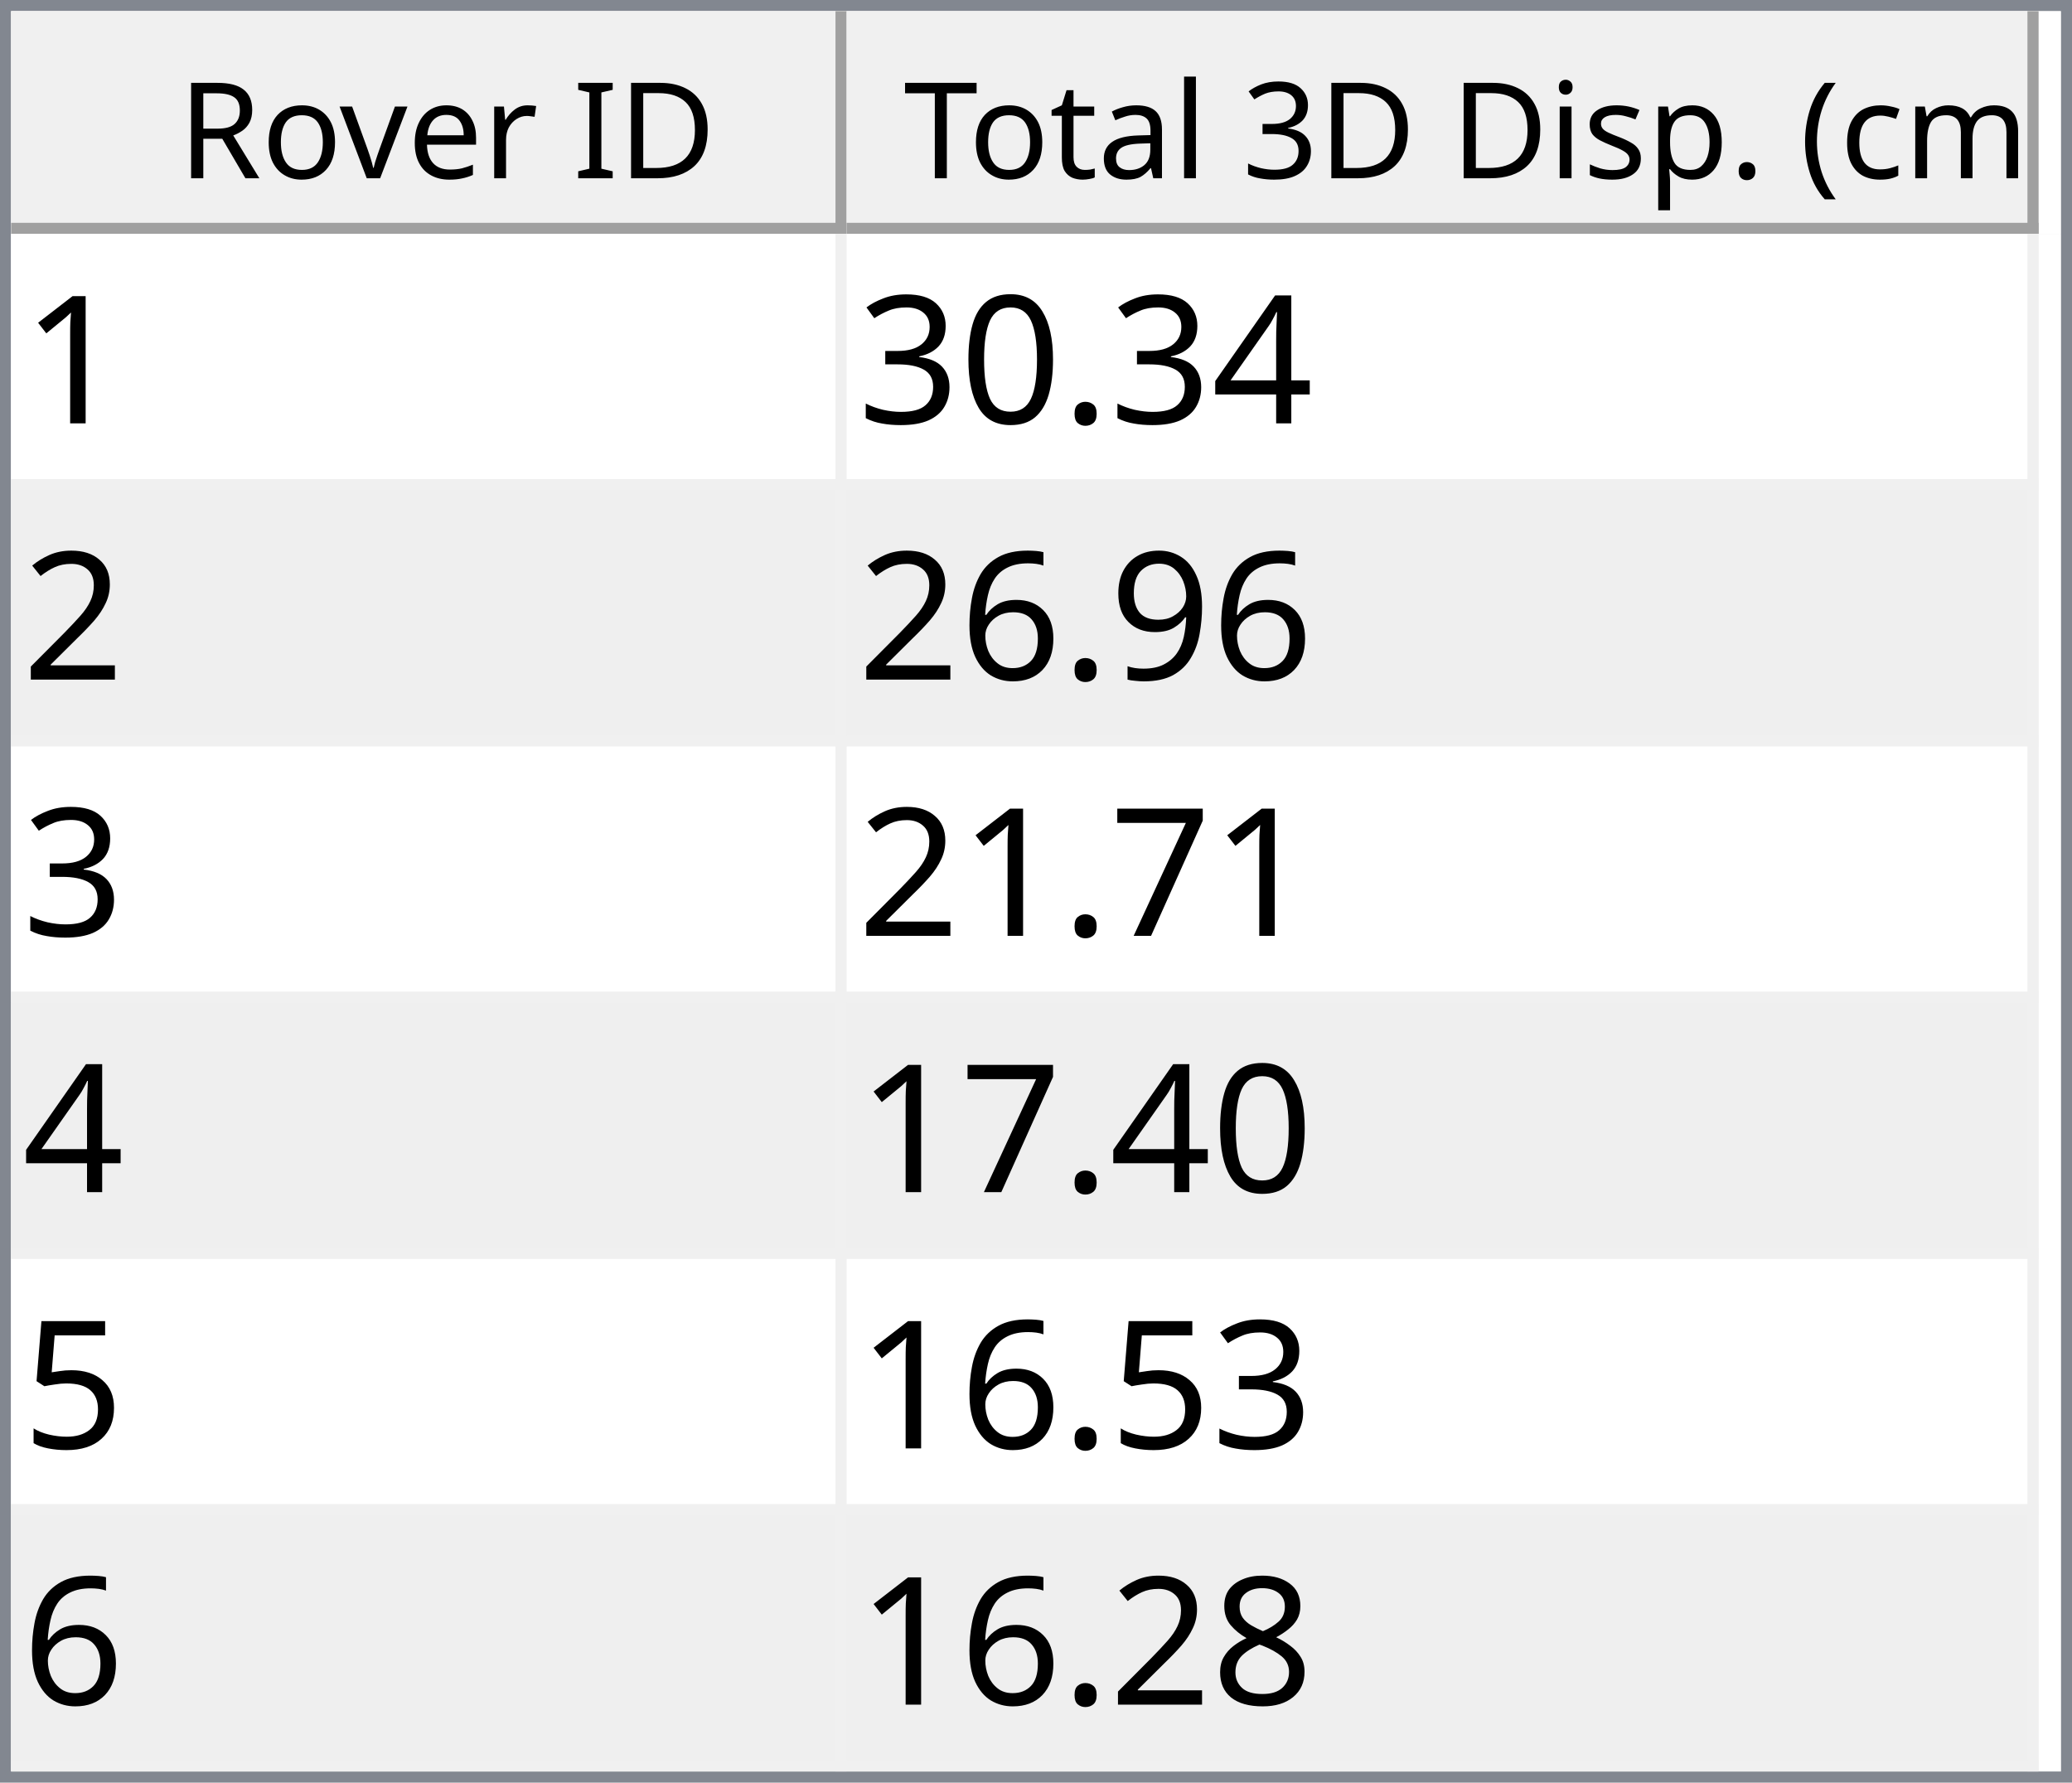
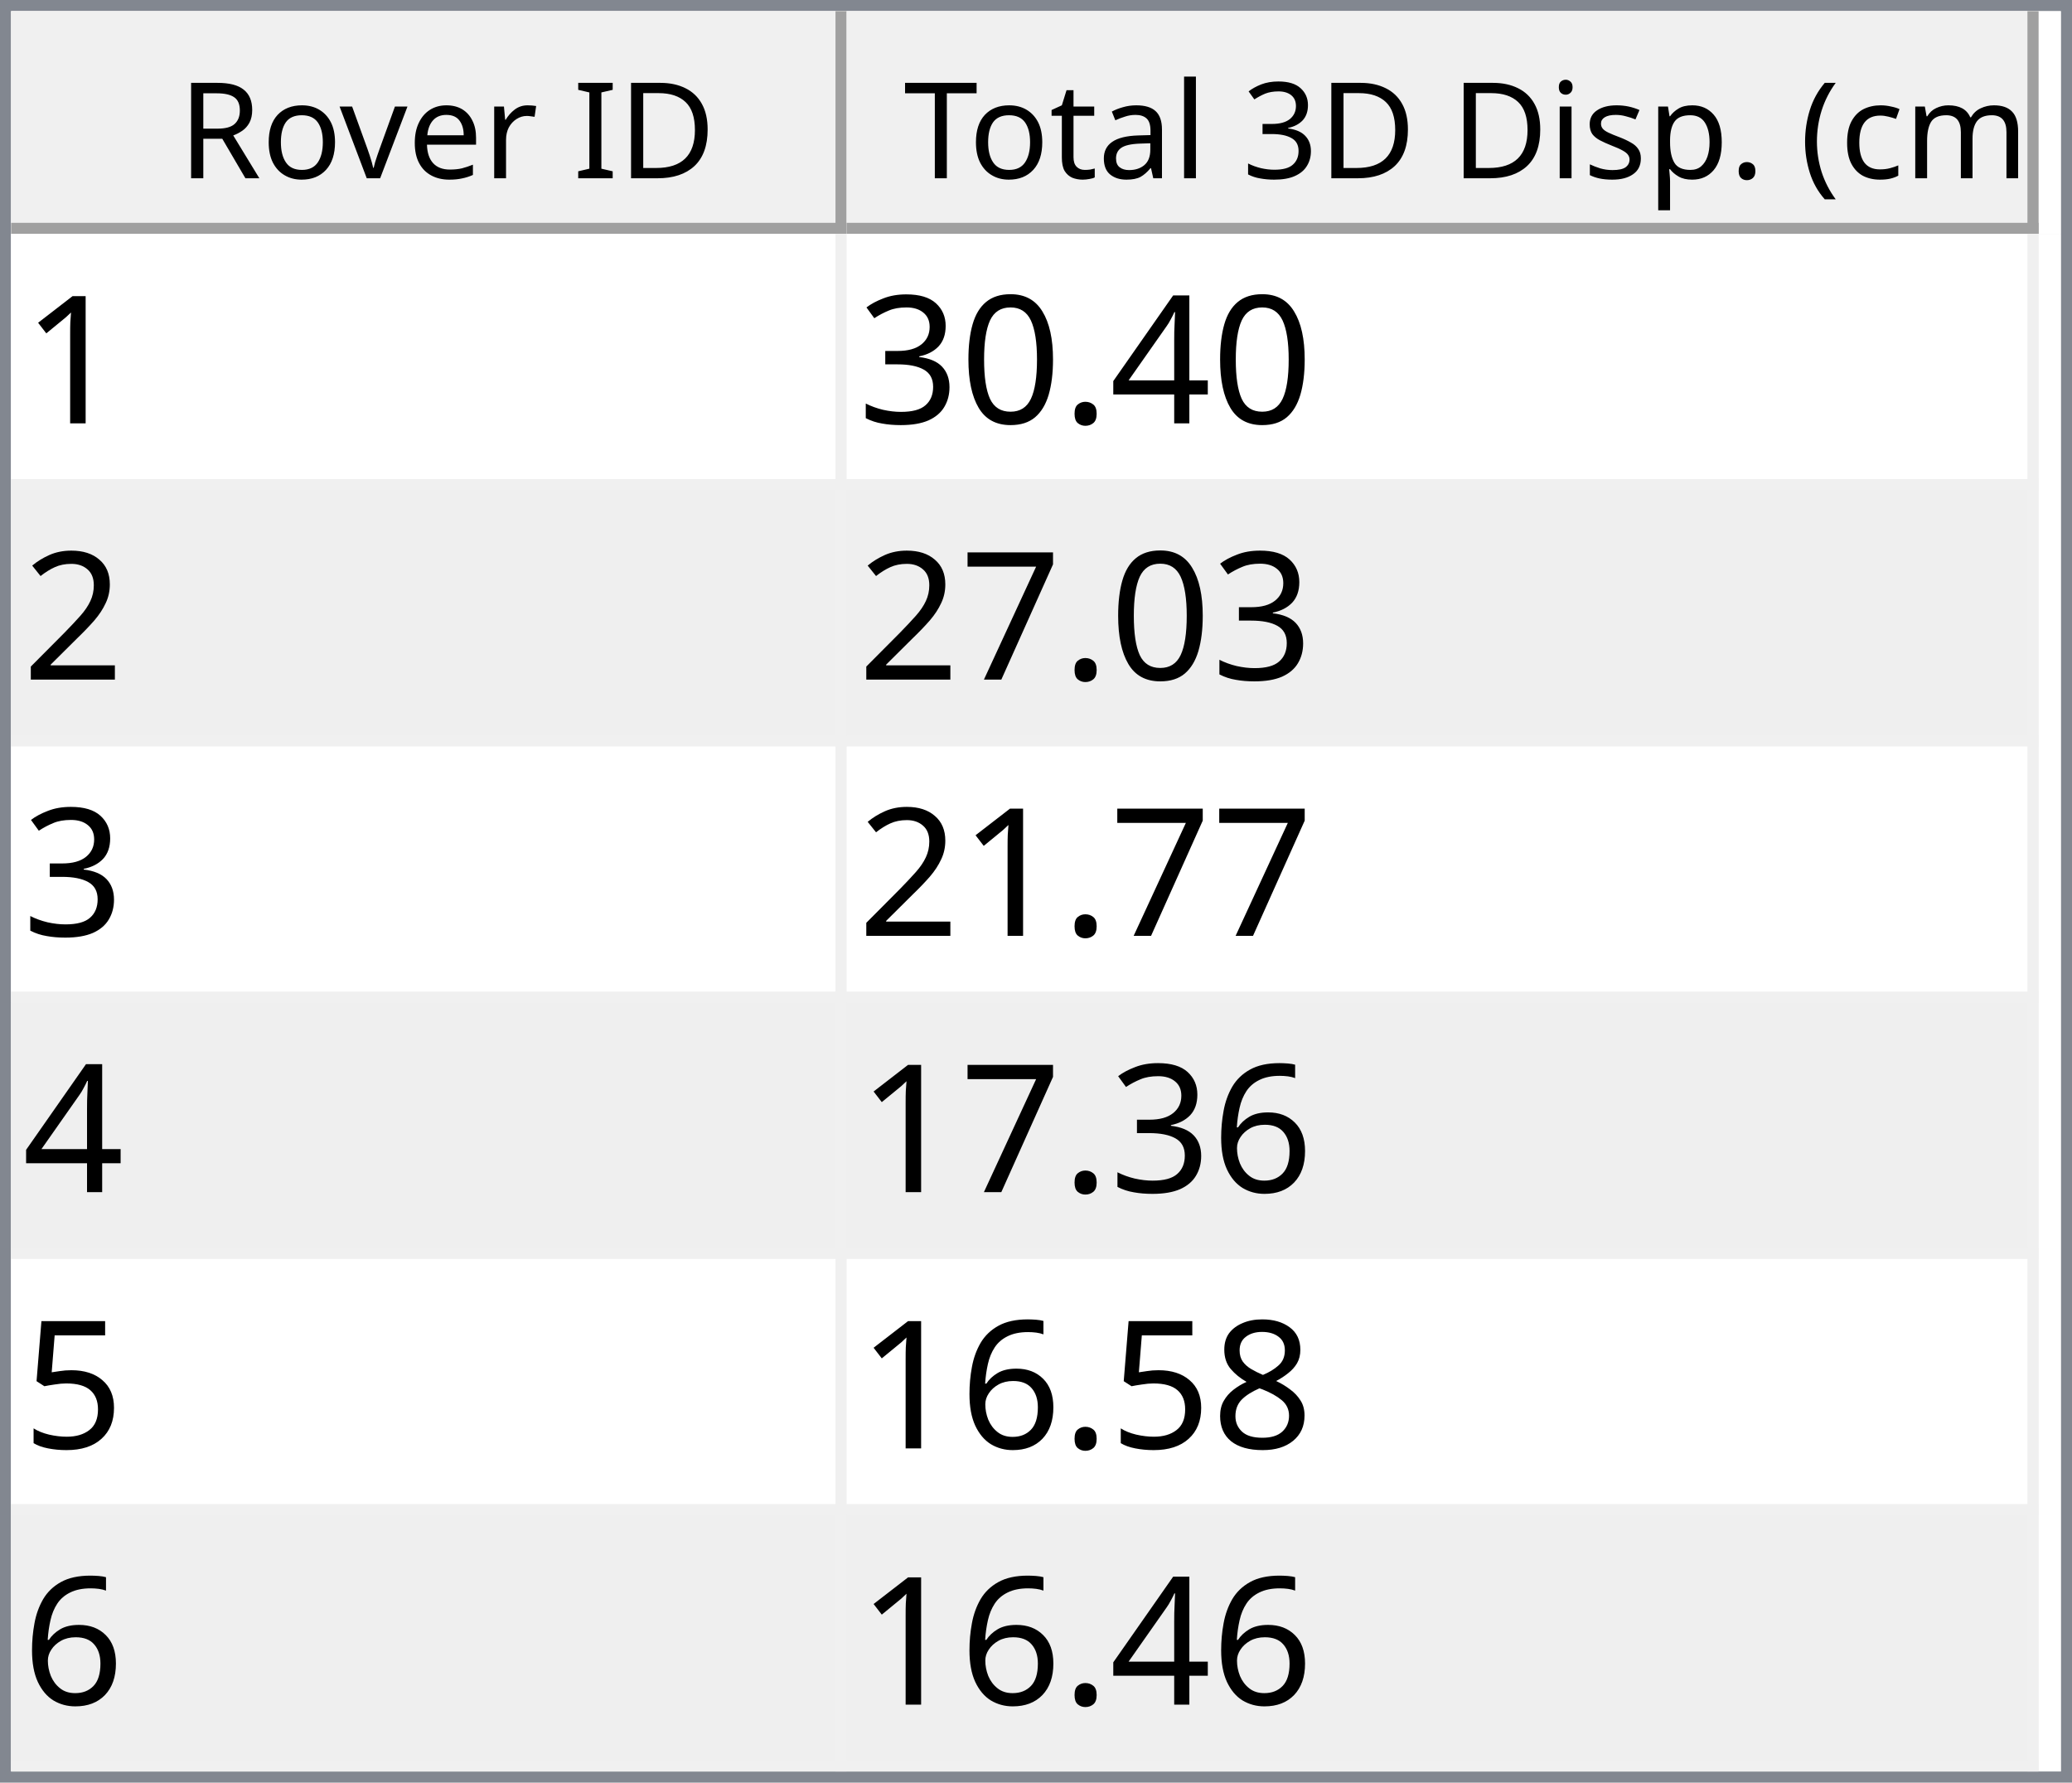
<svg xmlns="http://www.w3.org/2000/svg" style="fill-opacity:1; color-rendering:auto; color-interpolation:auto; text-rendering:auto; stroke:black; stroke-linecap:square; stroke-miterlimit:10; shape-rendering:auto; stroke-opacity:1; fill:black; stroke-dasharray:none; font-weight:normal; stroke-width:1; font-family:'Dialog'; font-style:normal; stroke-linejoin:miter; font-size:12px; stroke-dashoffset:0; image-rendering:auto;" width="186" height="160">
  <defs id="genericDefs" />
  <g>
    <defs id="defs1">
      <clipPath clipPathUnits="userSpaceOnUse" id="clipPath1">
        <path d="M0 0 L186 0 L186 160 L0 160 L0 0 Z" />
      </clipPath>
      <clipPath clipPathUnits="userSpaceOnUse" id="clipPath2">
        <path d="M0 0 L0 160 L186 160 L186 0 Z" />
      </clipPath>
      <clipPath clipPathUnits="userSpaceOnUse" id="clipPath3">
        <path d="M0 0 L0 20 L184 20 L184 0 Z" />
      </clipPath>
      <clipPath clipPathUnits="userSpaceOnUse" id="clipPath4">
        <path d="M0 0 L0 20 L75 20 L75 0 Z" />
      </clipPath>
      <clipPath clipPathUnits="userSpaceOnUse" id="clipPath5">
        <path d="M1 1 L1 19 L74 19 L74 1 Z" />
      </clipPath>
      <clipPath clipPathUnits="userSpaceOnUse" id="clipPath6">
        <path d="M0 0 L0 18 L73 18 L73 0 Z" />
      </clipPath>
      <clipPath clipPathUnits="userSpaceOnUse" id="clipPath7">
        <path d="M-0.5 -0.5 L-0.5 19.5 L74.5 19.5 L74.5 -0.5 Z" />
      </clipPath>
      <clipPath clipPathUnits="userSpaceOnUse" id="clipPath8">
        <path d="M0 0 L0 20 L107 20 L107 0 Z" />
      </clipPath>
      <clipPath clipPathUnits="userSpaceOnUse" id="clipPath9">
        <path d="M1 1 L1 19 L106 19 L106 1 Z" />
      </clipPath>
      <clipPath clipPathUnits="userSpaceOnUse" id="clipPath10">
        <path d="M0 0 L0 18 L105 18 L105 0 Z" />
      </clipPath>
      <clipPath clipPathUnits="userSpaceOnUse" id="clipPath11">
        <path d="M-0.5 -0.5 L-0.5 19.5 L106.5 19.5 L106.5 -0.5 Z" />
      </clipPath>
      <clipPath clipPathUnits="userSpaceOnUse" id="clipPath12">
        <path d="M0 0 L0 138 L184 138 L184 0 Z" />
      </clipPath>
      <clipPath clipPathUnits="userSpaceOnUse" id="clipPath13">
        <path d="M0 0 L0 138 L182 138 L182 0 Z" />
      </clipPath>
      <clipPath clipPathUnits="userSpaceOnUse" id="clipPath14">
        <path d="M-0.5 -0.5 L-0.5 137.5 L181.5 137.5 L181.5 -0.5 Z" />
      </clipPath>
      <clipPath clipPathUnits="userSpaceOnUse" id="clipPath15">
        <path d="M0 0 L0 22 L74 22 L74 0 Z" />
      </clipPath>
      <clipPath clipPathUnits="userSpaceOnUse" id="clipPath16">
        <path d="M0 0 L0 22 L106 22 L106 0 Z" />
      </clipPath>
      <font horiz-adv-x="64.551" id="font1">
        <font-face ascent="107.91" descent="25.098" units-per-em="100" style="font-style:normal; font-family:Segoe UI; font-weight:normal;" />
        <missing-glyph horiz-adv-x="64.551" d="M8.109 0 L8.109 68.266 L56.453 68.266 L56.453 0 L8.109 0 ZM15.328 7.234 L49.219 7.234 L49.219 61.031 L15.328 61.031 L15.328 7.234 Z" />
        <glyph unicode="D" horiz-adv-x="70.117" d="M9.188 0 L9.188 70.016 L28.516 70.016 Q65.531 70.016 65.531 35.891 Q65.531 19.672 55.25 9.836 Q44.969 0 27.734 0 L9.188 0 ZM17.391 62.594 L17.391 7.422 L27.828 7.422 Q41.609 7.422 49.273 14.797 Q56.938 22.172 56.938 35.688 Q56.938 62.594 28.328 62.594 L17.391 62.594 Z" />
        <glyph unicode="I" horiz-adv-x="26.611" d="M17.391 0 L9.188 0 L9.188 70.016 L17.391 70.016 L17.391 0 Z" />
        <glyph unicode=" " horiz-adv-x="27.393" d="" />
        <glyph unicode="r" horiz-adv-x="34.766" d="M34.188 41.891 Q32.078 43.5 28.125 43.5 Q23 43.5 19.555 38.672 Q16.109 33.844 16.109 25.484 L16.109 0 L8.109 0 L8.109 50 L16.109 50 L16.109 39.703 L16.312 39.703 Q18.016 44.969 21.531 47.922 Q25.047 50.875 29.391 50.875 Q32.516 50.875 34.188 50.203 L34.188 41.891 Z" />
        <glyph unicode="e" horiz-adv-x="52.295" d="M48.297 23 L12.984 23 Q13.188 14.656 17.484 10.109 Q21.781 5.562 29.297 5.562 Q37.75 5.562 44.828 11.141 L44.828 3.609 Q38.234 -1.172 27.391 -1.172 Q16.797 -1.172 10.742 5.641 Q4.688 12.453 4.688 24.812 Q4.688 36.469 11.305 43.82 Q17.922 51.172 27.734 51.172 Q37.547 51.172 42.922 44.828 Q48.297 38.484 48.297 27.203 L48.297 23 ZM40.094 29.781 Q40.047 36.719 36.75 40.578 Q33.453 44.438 27.594 44.438 Q21.922 44.438 17.969 40.383 Q14.016 36.328 13.094 29.781 L40.094 29.781 Z" />
        <glyph unicode="v" horiz-adv-x="47.9" d="M47.406 50 L27.484 0 L19.625 0 L0.688 50 L9.469 50 L22.172 13.672 Q23.578 9.672 23.922 6.688 L24.125 6.688 Q24.609 10.453 25.688 13.484 L38.969 50 L47.406 50 Z" />
        <glyph unicode="o" horiz-adv-x="58.594" d="M29 -1.172 Q17.922 -1.172 11.305 5.836 Q4.688 12.844 4.688 24.422 Q4.688 37.016 11.57 44.094 Q18.453 51.172 30.172 51.172 Q41.359 51.172 47.633 44.289 Q53.906 37.406 53.906 25.203 Q53.906 13.234 47.141 6.031 Q40.375 -1.172 29 -1.172 ZM29.594 44.438 Q21.875 44.438 17.383 39.188 Q12.891 33.938 12.891 24.703 Q12.891 15.828 17.43 10.695 Q21.969 5.562 29.594 5.562 Q37.359 5.562 41.531 10.594 Q45.703 15.625 45.703 24.906 Q45.703 34.281 41.531 39.359 Q37.359 44.438 29.594 44.438 Z" />
        <glyph unicode="R" horiz-adv-x="59.814" d="M59.375 0 L49.609 0 L37.891 19.625 Q36.281 22.359 34.766 24.289 Q33.25 26.219 31.664 27.438 Q30.078 28.656 28.25 29.219 Q26.422 29.781 24.125 29.781 L17.391 29.781 L17.391 0 L9.188 0 L9.188 70.016 L30.078 70.016 Q34.672 70.016 38.555 68.867 Q42.438 67.719 45.289 65.375 Q48.141 63.031 49.758 59.547 Q51.375 56.062 51.375 51.375 Q51.375 47.703 50.273 44.656 Q49.172 41.609 47.148 39.211 Q45.125 36.812 42.266 35.133 Q39.406 33.453 35.844 32.516 L35.844 32.328 Q37.594 31.547 38.891 30.547 Q40.188 29.547 41.359 28.18 Q42.531 26.812 43.68 25.078 Q44.828 23.344 46.234 21.047 L59.375 0 ZM17.391 62.594 L17.391 37.203 L28.516 37.203 Q31.594 37.203 34.203 38.133 Q36.812 39.062 38.719 40.797 Q40.625 42.531 41.703 45.047 Q42.781 47.562 42.781 50.688 Q42.781 56.297 39.141 59.445 Q35.5 62.594 28.609 62.594 L17.391 62.594 Z" />
        <glyph unicode=")" horiz-adv-x="30.176" d="M8.297 -15.922 L1.172 -15.922 Q16.406 2.344 16.406 26.812 Q16.406 51.469 1.078 70.016 L8.297 70.016 Q23.531 52.156 23.531 26.703 Q23.531 1.375 8.297 -15.922 Z" />
        <glyph unicode="m" horiz-adv-x="86.133" d="M79.109 0 L71.094 0 L71.094 28.719 Q71.094 37.016 68.531 40.727 Q65.969 44.438 59.906 44.438 Q54.781 44.438 51.195 39.75 Q47.609 35.062 47.609 28.516 L47.609 0 L39.594 0 L39.594 29.688 Q39.594 44.438 28.219 44.438 Q22.953 44.438 19.531 40.016 Q16.109 35.594 16.109 28.516 L16.109 0 L8.109 0 L8.109 50 L16.109 50 L16.109 42.094 L16.312 42.094 Q21.625 51.172 31.844 51.172 Q36.969 51.172 40.773 48.312 Q44.578 45.453 46 40.828 Q51.562 51.172 62.594 51.172 Q79.109 51.172 79.109 30.812 L79.109 0 Z" />
        <glyph unicode="c" horiz-adv-x="46.191" d="M42.188 2.297 Q36.422 -1.172 28.516 -1.172 Q17.828 -1.172 11.258 5.789 Q4.688 12.75 4.688 23.828 Q4.688 36.188 11.766 43.68 Q18.844 51.172 30.672 51.172 Q37.25 51.172 42.281 48.734 L42.281 40.531 Q36.719 44.438 30.375 44.438 Q22.703 44.438 17.797 38.945 Q12.891 33.453 12.891 24.516 Q12.891 15.719 17.508 10.641 Q22.125 5.562 29.891 5.562 Q36.422 5.562 42.188 9.906 L42.188 2.297 Z" />
        <glyph unicode="(" horiz-adv-x="30.176" d="M29.109 -15.922 L21.969 -15.922 Q6.844 1.375 6.844 26.703 Q6.844 52.156 21.969 70.016 L29.203 70.016 Q13.875 51.469 13.875 26.812 Q13.875 2.344 29.109 -15.922 Z" />
        <glyph unicode="." horiz-adv-x="21.68" d="M10.891 -1.078 Q8.641 -1.078 7.055 0.539 Q5.469 2.156 5.469 4.391 Q5.469 6.641 7.055 8.273 Q8.641 9.906 10.891 9.906 Q13.188 9.906 14.797 8.273 Q16.406 6.641 16.406 4.391 Q16.406 2.156 14.797 0.539 Q13.188 -1.078 10.891 -1.078 Z" />
        <glyph unicode="p" horiz-adv-x="58.789" d="M16.312 7.234 L16.109 7.234 L16.109 -23 L8.109 -23 L8.109 50 L16.109 50 L16.109 41.219 L16.312 41.219 Q22.219 51.172 33.594 51.172 Q43.266 51.172 48.688 44.461 Q54.109 37.75 54.109 26.469 Q54.109 13.922 48 6.375 Q41.891 -1.172 31.297 -1.172 Q21.578 -1.172 16.312 7.234 ZM16.109 27.391 L16.109 20.406 Q16.109 14.203 20.141 9.883 Q24.172 5.562 30.375 5.562 Q37.641 5.562 41.773 11.133 Q45.906 16.703 45.906 26.609 Q45.906 34.969 42.047 39.703 Q38.188 44.438 31.594 44.438 Q24.609 44.438 20.359 39.578 Q16.109 34.719 16.109 27.391 Z" />
        <glyph unicode="s" horiz-adv-x="42.432" d="M5.078 1.812 L5.078 10.406 Q11.625 5.562 19.484 5.562 Q30.031 5.562 30.031 12.594 Q30.031 14.594 29.125 15.992 Q28.219 17.391 26.68 18.461 Q25.141 19.531 23.07 20.383 Q21 21.234 18.609 22.172 Q15.281 23.484 12.766 24.828 Q10.25 26.172 8.57 27.859 Q6.891 29.547 6.031 31.695 Q5.172 33.844 5.172 36.719 Q5.172 40.234 6.789 42.945 Q8.406 45.656 11.086 47.484 Q13.766 49.312 17.211 50.242 Q20.656 51.172 24.312 51.172 Q30.812 51.172 35.938 48.922 L35.938 40.828 Q30.422 44.438 23.25 44.438 Q21 44.438 19.195 43.922 Q17.391 43.406 16.094 42.477 Q14.797 41.547 14.086 40.258 Q13.375 38.969 13.375 37.406 Q13.375 35.453 14.086 34.133 Q14.797 32.812 16.164 31.789 Q17.531 30.766 19.484 29.938 Q21.438 29.109 23.922 28.125 Q27.25 26.859 29.883 25.516 Q32.516 24.172 34.375 22.484 Q36.234 20.797 37.234 18.602 Q38.234 16.406 38.234 13.375 Q38.234 9.672 36.602 6.938 Q34.969 4.203 32.234 2.398 Q29.5 0.594 25.93 -0.289 Q22.359 -1.172 18.453 -1.172 Q10.75 -1.172 5.078 1.812 Z" />
        <glyph unicode="i" horiz-adv-x="24.219" d="M12.203 62.703 Q10.062 62.703 8.547 64.164 Q7.031 65.625 7.031 67.875 Q7.031 70.125 8.547 71.609 Q10.062 73.094 12.203 73.094 Q14.406 73.094 15.945 71.609 Q17.484 70.125 17.484 67.875 Q17.484 65.719 15.945 64.211 Q14.406 62.703 12.203 62.703 ZM16.109 0 L8.109 0 L8.109 50 L16.109 50 L16.109 0 Z" />
        <glyph unicode="3" horiz-adv-x="53.906" d="M46.531 19.828 Q46.531 15.094 44.75 11.211 Q42.969 7.328 39.719 4.57 Q36.469 1.812 31.93 0.297 Q27.391 -1.219 21.922 -1.219 Q11.922 -1.219 6 2.594 L6 11.188 Q13.094 5.609 22.219 5.609 Q25.875 5.609 28.828 6.539 Q31.781 7.469 33.906 9.227 Q36.031 10.984 37.18 13.477 Q38.328 15.969 38.328 19.094 Q38.328 32.812 18.797 32.812 L12.984 32.812 L12.984 39.594 L18.5 39.594 Q35.797 39.594 35.797 52.484 Q35.797 64.406 22.609 64.406 Q15.188 64.406 8.688 59.422 L8.688 67.188 Q15.375 71.188 24.609 71.188 Q29 71.188 32.57 69.969 Q36.141 68.75 38.68 66.555 Q41.219 64.359 42.609 61.281 Q44 58.203 44 54.5 Q44 40.672 30.031 36.719 L30.031 36.531 Q33.594 36.141 36.625 34.797 Q39.656 33.453 41.852 31.305 Q44.047 29.156 45.289 26.25 Q46.531 23.344 46.531 19.828 Z" />
        <glyph unicode="l" horiz-adv-x="24.219" d="M16.109 0 L8.109 0 L8.109 74.031 L16.109 74.031 L16.109 0 Z" />
        <glyph unicode="a" horiz-adv-x="50.879" d="M43.891 0 L35.891 0 L35.891 7.812 L35.688 7.812 Q30.469 -1.172 20.312 -1.172 Q12.844 -1.172 8.617 2.781 Q4.391 6.734 4.391 13.281 Q4.391 27.297 20.906 29.594 L35.891 31.688 Q35.891 44.438 25.594 44.438 Q16.547 44.438 9.281 38.281 L9.281 46.484 Q16.656 51.172 26.266 51.172 Q43.891 51.172 43.891 32.516 L43.891 0 ZM35.891 25.297 L23.828 23.641 Q18.266 22.859 15.43 20.875 Q12.594 18.891 12.594 13.875 Q12.594 10.203 15.211 7.883 Q17.828 5.562 22.172 5.562 Q28.125 5.562 32.008 9.742 Q35.891 13.922 35.891 20.312 L35.891 25.297 Z" />
        <glyph unicode="t" horiz-adv-x="33.887" d="M31.297 0.484 Q28.469 -1.078 23.828 -1.078 Q10.688 -1.078 10.688 13.578 L10.688 43.172 L2.094 43.172 L2.094 50 L10.688 50 L10.688 62.203 L18.703 64.797 L18.703 50 L31.297 50 L31.297 43.172 L18.703 43.172 L18.703 14.984 Q18.703 9.969 20.414 7.82 Q22.125 5.672 26.078 5.672 Q29.109 5.672 31.297 7.328 L31.297 0.484 Z" />
        <glyph unicode="T" horiz-adv-x="52.393" d="M50.594 62.594 L30.375 62.594 L30.375 0 L22.172 0 L22.172 62.594 L2 62.594 L2 70.016 L50.594 70.016 L50.594 62.594 Z" />
      </font>
      <font horiz-adv-x="75.0" id="font2">
        <font-face ascent="100.537" descent="21.973" units-per-em="100" style="font-style:normal; font-family:sans-serif; font-weight:normal;" />
        <missing-glyph horiz-adv-x="75.0" d="M12.5 0 L12.5 62.5 L62.5 62.5 L62.5 0 L12.5 0 ZM14.062 1.562 L60.938 1.562 L60.938 60.938 L14.062 60.938 L14.062 1.562 Z" />
        <glyph unicode="1" horiz-adv-x="55.615" d="M37.25 0 L28.469 0 L28.469 56 Q25.297 52.984 20.141 49.953 Q14.984 46.922 10.891 45.406 L10.891 53.906 Q18.266 57.375 23.781 62.305 Q29.297 67.234 31.594 71.875 L37.25 71.875 L37.25 0 Z" />
        <glyph unicode="4" horiz-adv-x="55.615" d="M32.328 0 L32.328 17.141 L1.266 17.141 L1.266 25.203 L33.938 71.578 L41.109 71.578 L41.109 25.203 L50.781 25.203 L50.781 17.141 L41.109 17.141 L41.109 0 L32.328 0 ZM32.328 25.203 L32.328 57.469 L9.906 25.203 L32.328 25.203 Z" />
        <glyph unicode="." horiz-adv-x="27.783" d="M9.078 0 L9.078 10.016 L19.094 10.016 L19.094 0 L9.078 0 Z" />
        <glyph unicode="0" horiz-adv-x="55.615" d="M4.156 35.297 Q4.156 48 6.766 55.742 Q9.375 63.484 14.523 67.68 Q19.672 71.875 27.484 71.875 Q33.25 71.875 37.594 69.555 Q41.938 67.234 44.773 62.867 Q47.609 58.5 49.219 52.227 Q50.828 45.953 50.828 35.297 Q50.828 22.703 48.242 14.969 Q45.656 7.234 40.508 3.008 Q35.359 -1.219 27.484 -1.219 Q17.141 -1.219 11.234 6.203 Q4.156 15.141 4.156 35.297 ZM13.188 35.297 Q13.188 17.672 17.312 11.836 Q21.438 6 27.484 6 Q33.547 6 37.672 11.859 Q41.797 17.719 41.797 35.297 Q41.797 52.984 37.672 58.789 Q33.547 64.594 27.391 64.594 Q21.344 64.594 17.719 59.469 Q13.188 52.938 13.188 35.297 Z" />
        <glyph unicode="3" horiz-adv-x="55.615" d="M4.203 18.891 L12.984 20.062 Q14.5 12.594 18.141 9.297 Q21.781 6 27 6 Q33.203 6 37.477 10.297 Q41.75 14.594 41.75 20.953 Q41.75 27 37.797 30.93 Q33.844 34.859 27.734 34.859 Q25.25 34.859 21.531 33.891 L22.516 41.609 Q23.391 41.5 23.922 41.5 Q29.547 41.5 34.039 44.43 Q38.531 47.359 38.531 53.469 Q38.531 58.297 35.258 61.477 Q31.984 64.656 26.812 64.656 Q21.688 64.656 18.266 61.43 Q14.844 58.203 13.875 51.766 L5.078 53.328 Q6.688 62.156 12.398 67.016 Q18.109 71.875 26.609 71.875 Q32.469 71.875 37.398 69.359 Q42.328 66.844 44.945 62.5 Q47.562 58.156 47.562 53.266 Q47.562 48.641 45.07 44.828 Q42.578 41.016 37.703 38.766 Q44.047 37.312 47.562 32.695 Q51.078 28.078 51.078 21.141 Q51.078 11.766 44.242 5.25 Q37.406 -1.266 26.953 -1.266 Q17.531 -1.266 11.305 4.352 Q5.078 9.969 4.203 18.891 Z" />
        <glyph unicode="2" horiz-adv-x="55.615" d="M50.344 8.453 L50.344 0 L3.031 0 Q2.938 3.172 4.047 6.109 Q5.859 10.938 9.836 15.625 Q13.812 20.312 21.344 26.469 Q33.016 36.031 37.117 41.625 Q41.219 47.219 41.219 52.203 Q41.219 57.422 37.477 61.008 Q33.734 64.594 27.734 64.594 Q21.391 64.594 17.578 60.789 Q13.766 56.984 13.719 50.25 L4.688 51.172 Q5.609 61.281 11.664 66.578 Q17.719 71.875 27.938 71.875 Q38.234 71.875 44.242 66.164 Q50.25 60.453 50.25 52 Q50.25 47.703 48.492 43.555 Q46.734 39.406 42.656 34.812 Q38.578 30.219 29.109 22.219 Q21.188 15.578 18.945 13.211 Q16.703 10.844 15.234 8.453 L50.344 8.453 Z" />
-         <glyph unicode="9" horiz-adv-x="55.615" d="M5.469 16.547 L13.922 17.328 Q14.984 11.375 18.016 8.688 Q21.047 6 25.781 6 Q29.828 6 32.883 7.859 Q35.938 9.719 37.891 12.82 Q39.844 15.922 41.164 21.195 Q42.484 26.469 42.484 31.938 Q42.484 32.516 42.438 33.688 Q39.797 29.5 35.234 26.883 Q30.672 24.266 25.344 24.266 Q16.453 24.266 10.305 30.711 Q4.156 37.156 4.156 47.703 Q4.156 58.594 10.578 65.234 Q17 71.875 26.656 71.875 Q33.641 71.875 39.43 68.117 Q45.219 64.359 48.219 57.398 Q51.219 50.438 51.219 37.25 Q51.219 23.531 48.242 15.406 Q45.266 7.281 39.383 3.031 Q33.5 -1.219 25.594 -1.219 Q17.188 -1.219 11.867 3.445 Q6.547 8.109 5.469 16.547 ZM41.453 48.141 Q41.453 55.719 37.43 60.156 Q33.406 64.594 27.734 64.594 Q21.875 64.594 17.531 59.812 Q13.188 55.031 13.188 47.406 Q13.188 40.578 17.312 36.305 Q21.438 32.031 27.484 32.031 Q33.594 32.031 37.523 36.305 Q41.453 40.578 41.453 48.141 Z" />
+         <glyph unicode="7" horiz-adv-x="55.615" d="M4.734 62.203 L4.734 70.656 L51.078 70.656 L51.078 63.812 Q44.234 56.547 37.523 44.484 Q30.812 32.422 27.156 19.672 Q24.516 10.688 23.781 0 L14.75 0 Q14.891 8.453 18.062 20.414 Q21.234 32.375 27.172 43.484 Q33.109 54.594 39.797 62.203 L4.734 62.203 Z" />
        <glyph unicode="6" horiz-adv-x="55.615" d="M49.75 54.047 L41.016 53.375 Q39.844 58.547 37.703 60.891 Q34.125 64.656 28.906 64.656 Q24.703 64.656 21.531 62.312 Q17.391 59.281 14.992 53.469 Q12.594 47.656 12.5 36.922 Q15.672 41.75 20.266 44.094 Q24.859 46.438 29.891 46.438 Q38.672 46.438 44.852 39.969 Q51.031 33.5 51.031 23.25 Q51.031 16.5 48.125 10.719 Q45.219 4.938 40.141 1.859 Q35.062 -1.219 28.609 -1.219 Q17.625 -1.219 10.695 6.859 Q3.766 14.938 3.766 33.5 Q3.766 54.25 11.422 63.672 Q18.109 71.875 29.438 71.875 Q37.891 71.875 43.289 67.141 Q48.688 62.406 49.75 54.047 ZM13.875 23.188 Q13.875 18.656 15.797 14.508 Q17.719 10.359 21.188 8.18 Q24.656 6 28.469 6 Q34.031 6 38.039 10.492 Q42.047 14.984 42.047 22.703 Q42.047 30.125 38.086 34.398 Q34.125 38.672 28.125 38.672 Q22.172 38.672 18.023 34.398 Q13.875 30.125 13.875 23.188 Z" />
-         <glyph unicode="7" horiz-adv-x="55.615" d="M4.734 62.203 L4.734 70.656 L51.078 70.656 L51.078 63.812 Q44.234 56.547 37.523 44.484 Q30.812 32.422 27.156 19.672 Q24.516 10.688 23.781 0 L14.75 0 Q14.891 8.453 18.062 20.414 Q21.234 32.375 27.172 43.484 Q33.109 54.594 39.797 62.203 L4.734 62.203 Z" />
        <glyph unicode="5" horiz-adv-x="55.615" d="M4.156 18.75 L13.375 19.531 Q14.406 12.797 18.141 9.398 Q21.875 6 27.156 6 Q33.5 6 37.891 10.789 Q42.281 15.578 42.281 23.484 Q42.281 31 38.062 35.352 Q33.844 39.703 27 39.703 Q22.75 39.703 19.336 37.773 Q15.922 35.844 13.969 32.766 L5.719 33.844 L12.641 70.609 L48.25 70.609 L48.25 62.203 L19.672 62.203 L15.828 42.969 Q22.266 47.469 29.344 47.469 Q38.719 47.469 45.164 40.969 Q51.609 34.469 51.609 24.266 Q51.609 14.547 45.953 7.469 Q39.062 -1.219 27.156 -1.219 Q17.391 -1.219 11.211 4.25 Q5.031 9.719 4.156 18.75 Z" />
        <glyph unicode="8" horiz-adv-x="55.615" d="M17.672 38.812 Q12.203 40.828 9.57 44.539 Q6.938 48.25 6.938 53.422 Q6.938 61.234 12.555 66.555 Q18.172 71.875 27.484 71.875 Q36.859 71.875 42.578 66.43 Q48.297 60.984 48.297 53.172 Q48.297 48.188 45.68 44.508 Q43.062 40.828 37.75 38.812 Q44.344 36.672 47.781 31.883 Q51.219 27.094 51.219 20.453 Q51.219 11.281 44.727 5.031 Q38.234 -1.219 27.641 -1.219 Q17.047 -1.219 10.547 5.055 Q4.047 11.328 4.047 20.703 Q4.047 27.688 7.594 32.398 Q11.141 37.109 17.672 38.812 ZM15.922 53.719 Q15.922 48.641 19.195 45.414 Q22.469 42.188 27.688 42.188 Q32.766 42.188 36.016 45.383 Q39.266 48.578 39.266 53.219 Q39.266 58.062 35.914 61.359 Q32.562 64.656 27.594 64.656 Q22.562 64.656 19.242 61.43 Q15.922 58.203 15.922 53.719 ZM13.094 20.656 Q13.094 16.891 14.875 13.375 Q16.656 9.859 20.172 7.93 Q23.688 6 27.734 6 Q34.031 6 38.133 10.055 Q42.234 14.109 42.234 20.359 Q42.234 26.703 38.016 30.859 Q33.797 35.016 27.438 35.016 Q21.234 35.016 17.164 30.914 Q13.094 26.812 13.094 20.656 Z" />
      </font>
    </defs>
    <g style="fill:white; stroke:white;">
      <rect x="0" y="0" width="186" style="clip-path:url(#clipPath1); stroke:none;" height="160" />
    </g>
    <g style="fill:white; text-rendering:optimizeSpeed; color-rendering:optimizeSpeed; image-rendering:optimizeSpeed; shape-rendering:crispEdges; stroke:white; color-interpolation:sRGB;">
      <rect x="0" width="186" height="160" y="0" style="stroke:none;" />
      <path style="stroke:none;" d="M0 160 L186 160 L186 0 L0 0 Z" />
    </g>
    <g style="fill:rgb(240,240,240); font-family:'Segoe UI'; stroke:rgb(240,240,240);">
      <rect x="0" y="0" width="186" style="clip-path:url(#clipPath2); stroke:none;" height="160" />
    </g>
    <g style="fill:rgb(130,135,144); font-family:'Segoe UI'; stroke:rgb(130,135,144);">
      <path d="M0 0 L186 0 L186 160 L0 160 L0 0 ZM1 1 L185 1 L185 159 L1 159 L1 1 Z" style="fill-rule:evenodd; clip-path:url(#clipPath2); stroke:none;" />
    </g>
    <g style="fill:white; font-family:'Segoe UI'; stroke:white;" transform="translate(1,1)">
      <rect x="0" y="0" width="184" style="clip-path:url(#clipPath3); stroke:none;" height="20" />
    </g>
    <g style="fill:rgb(240,240,240); font-family:'Segoe UI'; stroke:rgb(240,240,240);" transform="translate(1,1)">
      <rect x="0" y="0" width="75" style="clip-path:url(#clipPath4); stroke:none;" height="20" />
    </g>
    <g style="font-family:'Segoe UI';" transform="translate(2,2)">
      <text x="14" xml:space="preserve" y="14" style="clip-path:url(#clipPath6); stroke:none;">Rover ID</text>
    </g>
    <g style="fill:rgb(160,160,160); font-family:'Segoe UI'; stroke:rgb(160,160,160); stroke-linejoin:bevel;" transform="translate(1.5,1.5)">
      <line x1="74" x2="74" y1="0" style="fill:none; clip-path:url(#clipPath7);" y2="19" />
    </g>
    <g style="fill:rgb(160,160,160); font-family:'Segoe UI'; stroke:rgb(160,160,160); stroke-linejoin:bevel;" transform="matrix(1,0,0,1,1,1) translate(0.5,0.5)">
      <line x1="0" x2="74" y1="19" style="fill:none; clip-path:url(#clipPath7);" y2="19" />
    </g>
    <g style="fill:rgb(240,240,240); font-family:'Segoe UI'; stroke:rgb(240,240,240);" transform="translate(76,1)">
      <rect x="0" y="0" width="107" style="clip-path:url(#clipPath8); stroke:none;" height="20" />
    </g>
    <g style="font-family:'Segoe UI';" transform="translate(77,2)">
      <text x="1" xml:space="preserve" y="14" style="clip-path:url(#clipPath10); stroke:none;"> Total 3D Disp. (cm)</text>
    </g>
    <g style="fill:rgb(160,160,160); font-family:'Segoe UI'; stroke:rgb(160,160,160); stroke-linejoin:bevel;" transform="translate(76.5,1.5)">
      <line x1="106" x2="106" y1="0" style="fill:none; clip-path:url(#clipPath11);" y2="19" />
    </g>
    <g style="fill:rgb(160,160,160); font-family:'Segoe UI'; stroke:rgb(160,160,160); stroke-linejoin:bevel;" transform="matrix(1,0,0,1,76,1) translate(0.5,0.5)">
      <line x1="0" x2="106" y1="19" style="fill:none; clip-path:url(#clipPath11);" y2="19" />
    </g>
    <g style="fill:white; font-family:'Segoe UI'; stroke:white;" transform="translate(1,21)">
      <rect x="0" y="0" width="184" style="clip-path:url(#clipPath12); stroke:none;" height="138" />
    </g>
    <g style="fill:rgb(240,240,240); font-size:16px; font-family:sans-serif; stroke:rgb(240,240,240);" transform="translate(1,21)">
      <rect x="0" y="0" width="182" style="clip-path:url(#clipPath13); stroke:none;" height="138" />
      <line transform="translate(0.5,0.5)" x1="0" x2="181" y1="22" style="clip-path:url(#clipPath14); fill:none; stroke-linejoin:bevel;" y2="22" />
    </g>
    <g transform="matrix(1,0,0,1,1,21) translate(0.5,0.5)" style="fill:rgb(240,240,240); font-size:16px; font-family:sans-serif; stroke:rgb(240,240,240); stroke-linejoin:bevel;">
      <line x1="0" x2="181" y1="45" style="fill:none; clip-path:url(#clipPath14);" y2="45" />
    </g>
    <g transform="matrix(1,0,0,1,1,21) translate(0.5,0.5)" style="fill:rgb(240,240,240); font-size:16px; font-family:sans-serif; stroke:rgb(240,240,240); stroke-linejoin:bevel;">
      <line x1="0" x2="181" y1="68" style="fill:none; clip-path:url(#clipPath14);" y2="68" />
    </g>
    <g transform="matrix(1,0,0,1,1,21) translate(0.5,0.5)" style="fill:rgb(240,240,240); font-size:16px; font-family:sans-serif; stroke:rgb(240,240,240); stroke-linejoin:bevel;">
      <line x1="0" x2="181" y1="91" style="fill:none; clip-path:url(#clipPath14);" y2="91" />
    </g>
    <g transform="matrix(1,0,0,1,1,21) translate(0.5,0.5)" style="fill:rgb(240,240,240); font-size:16px; font-family:sans-serif; stroke:rgb(240,240,240); stroke-linejoin:bevel;">
      <line x1="0" x2="181" y1="114" style="fill:none; clip-path:url(#clipPath14);" y2="114" />
    </g>
    <g transform="matrix(1,0,0,1,1,21) translate(0.5,0.5)" style="fill:rgb(240,240,240); font-size:16px; font-family:sans-serif; stroke:rgb(240,240,240); stroke-linejoin:bevel;">
      <line x1="0" x2="181" y1="137" style="fill:none; clip-path:url(#clipPath14);" y2="137" />
    </g>
    <g transform="matrix(1,0,0,1,1,21) translate(0.5,0.5)" style="fill:rgb(240,240,240); font-size:16px; font-family:sans-serif; stroke:rgb(240,240,240); stroke-linejoin:bevel;">
      <line x1="74" x2="74" y1="0" style="fill:none; clip-path:url(#clipPath14);" y2="137" />
    </g>
    <g transform="matrix(1,0,0,1,1,21) translate(0.5,0.5)" style="fill:rgb(240,240,240); font-size:16px; font-family:sans-serif; stroke:rgb(240,240,240); stroke-linejoin:bevel;">
      <line x1="181" x2="181" y1="0" style="fill:none; clip-path:url(#clipPath14);" y2="137" />
    </g>
    <g style="fill:white; font-size:16px; font-family:sans-serif; stroke:white;" transform="matrix(1,0,0,1,1,21)">
      <rect x="0" y="0" width="74" style="clip-path:url(#clipPath15); stroke:none;" height="22" />
      <text x="1" y="17" style="fill:black; clip-path:url(#clipPath15); stroke:none;" xml:space="preserve">1</text>
    </g>
    <g style="fill:white; font-size:16px; font-family:sans-serif; stroke:white;" transform="matrix(1,0,0,1,1,21) translate(75,0)">
      <rect x="0" y="0" width="106" style="clip-path:url(#clipPath16); stroke:none;" height="22" />
-       <text x="1" y="17" style="fill:black; clip-path:url(#clipPath16); stroke:none;" xml:space="preserve">30.34</text>
+       <text x="1" y="17" style="fill:black; clip-path:url(#clipPath16); stroke:none;" xml:space="preserve">30.40</text>
    </g>
    <g style="fill:rgb(239,239,239); font-size:16px; font-family:sans-serif; stroke:rgb(239,239,239);" transform="matrix(1,0,0,1,1,21) translate(0,23)">
      <rect x="0" y="0" width="74" style="clip-path:url(#clipPath15); stroke:none;" height="22" />
      <text x="1" y="17" style="fill:black; clip-path:url(#clipPath15); stroke:none;" xml:space="preserve">2</text>
    </g>
    <g style="fill:rgb(239,239,239); font-size:16px; font-family:sans-serif; stroke:rgb(239,239,239);" transform="matrix(1,0,0,1,1,21) translate(75,23)">
      <rect x="0" y="0" width="106" style="clip-path:url(#clipPath16); stroke:none;" height="22" />
-       <text x="1" y="17" style="fill:black; clip-path:url(#clipPath16); stroke:none;" xml:space="preserve">26.96</text>
+       <text x="1" y="17" style="fill:black; clip-path:url(#clipPath16); stroke:none;" xml:space="preserve">27.03</text>
    </g>
    <g style="fill:white; font-size:16px; font-family:sans-serif; stroke:white;" transform="matrix(1,0,0,1,1,21) translate(0,46)">
      <rect x="0" y="0" width="74" style="clip-path:url(#clipPath15); stroke:none;" height="22" />
      <text x="1" y="17" style="fill:black; clip-path:url(#clipPath15); stroke:none;" xml:space="preserve">3</text>
    </g>
    <g style="fill:white; font-size:16px; font-family:sans-serif; stroke:white;" transform="matrix(1,0,0,1,1,21) translate(75,46)">
      <rect x="0" y="0" width="106" style="clip-path:url(#clipPath16); stroke:none;" height="22" />
-       <text x="1" y="17" style="fill:black; clip-path:url(#clipPath16); stroke:none;" xml:space="preserve">21.71</text>
+       <text x="1" y="17" style="fill:black; clip-path:url(#clipPath16); stroke:none;" xml:space="preserve">21.77</text>
    </g>
    <g style="fill:rgb(239,239,239); font-size:16px; font-family:sans-serif; stroke:rgb(239,239,239);" transform="matrix(1,0,0,1,1,21) translate(0,69)">
      <rect x="0" y="0" width="74" style="clip-path:url(#clipPath15); stroke:none;" height="22" />
      <text x="1" y="17" style="fill:black; clip-path:url(#clipPath15); stroke:none;" xml:space="preserve">4</text>
    </g>
    <g style="fill:rgb(239,239,239); font-size:16px; font-family:sans-serif; stroke:rgb(239,239,239);" transform="matrix(1,0,0,1,1,21) translate(75,69)">
      <rect x="0" y="0" width="106" style="clip-path:url(#clipPath16); stroke:none;" height="22" />
-       <text x="1" y="17" style="fill:black; clip-path:url(#clipPath16); stroke:none;" xml:space="preserve">17.40</text>
+       <text x="1" y="17" style="fill:black; clip-path:url(#clipPath16); stroke:none;" xml:space="preserve">17.36</text>
    </g>
    <g style="fill:white; font-size:16px; font-family:sans-serif; stroke:white;" transform="matrix(1,0,0,1,1,21) translate(0,92)">
      <rect x="0" y="0" width="74" style="clip-path:url(#clipPath15); stroke:none;" height="22" />
      <text x="1" y="17" style="fill:black; clip-path:url(#clipPath15); stroke:none;" xml:space="preserve">5</text>
    </g>
    <g style="fill:white; font-size:16px; font-family:sans-serif; stroke:white;" transform="matrix(1,0,0,1,1,21) translate(75,92)">
      <rect x="0" y="0" width="106" style="clip-path:url(#clipPath16); stroke:none;" height="22" />
-       <text x="1" y="17" style="fill:black; clip-path:url(#clipPath16); stroke:none;" xml:space="preserve">16.53</text>
+       <text x="1" y="17" style="fill:black; clip-path:url(#clipPath16); stroke:none;" xml:space="preserve">16.58</text>
    </g>
    <g style="fill:rgb(239,239,239); font-size:16px; font-family:sans-serif; stroke:rgb(239,239,239);" transform="matrix(1,0,0,1,1,21) translate(0,115)">
      <rect x="0" y="0" width="74" style="clip-path:url(#clipPath15); stroke:none;" height="22" />
      <text x="1" y="17" style="fill:black; clip-path:url(#clipPath15); stroke:none;" xml:space="preserve">6</text>
    </g>
    <g style="fill:rgb(239,239,239); font-size:16px; font-family:sans-serif; stroke:rgb(239,239,239);" transform="matrix(1,0,0,1,1,21) translate(75,115)">
      <rect x="0" y="0" width="106" style="clip-path:url(#clipPath16); stroke:none;" height="22" />
-       <text x="1" y="17" style="fill:black; clip-path:url(#clipPath16); stroke:none;" xml:space="preserve">16.28</text>
+       <text x="1" y="17" style="fill:black; clip-path:url(#clipPath16); stroke:none;" xml:space="preserve">16.46</text>
    </g>
  </g>
</svg>
